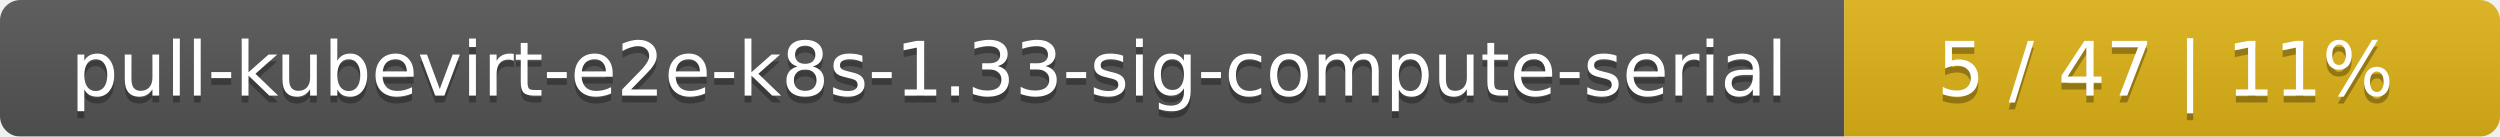
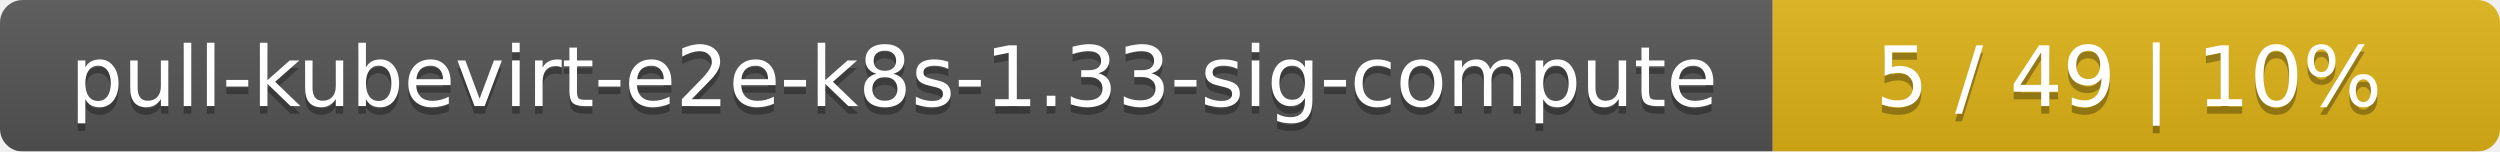
- <svg xmlns="http://www.w3.org/2000/svg" width="366" height="20">
+ <svg xmlns="http://www.w3.org/2000/svg" width="330" height="20">
  <linearGradient id="smooth" x2="0" y2="100%">
    <stop offset="0" stop-color="#bbb" stop-opacity=".1" />
    <stop offset="1" stop-opacity=".1" />
  </linearGradient>
  <mask id="round">
-     <rect width="366" height="20" rx="3" fill="#fff" />
+     <rect width="330" height="20" rx="3" fill="#fff" />
  </mask>
  <g mask="url(#round)">
-     <rect width="270" height="20" fill="#555" />
-     <rect x="270" width="96" height="20" fill="#dfb317" />
-     <rect width="366" height="20" fill="url(#smooth)" />
+     <rect width="234" height="20" fill="#555" />
+     <rect x="234" width="96" height="20" fill="#dfb317" />
+     <rect width="330" height="20" fill="url(#smooth)" />
  </g>
  <g fill="#fff" text-anchor="middle" font-family="DejaVu Sans,Verdana,Geneva,sans-serif" font-size="11">
-     <text x="136" y="15" fill="#010101" fill-opacity=".3">pull-kubevirt-e2e-k8s-1.33-sig-compute-serial</text>
-     <text x="136" y="14">pull-kubevirt-e2e-k8s-1.33-sig-compute-serial</text>
-     <text x="317" y="15" fill="#010101" fill-opacity=".3">5 / 47    |    11%</text>
-     <text x="317" y="14">5 / 47    |    11%</text>
+     <text x="118" y="15" fill="#010101" fill-opacity=".3">pull-kubevirt-e2e-k8s-1.33-sig-compute</text>
+     <text x="118" y="14">pull-kubevirt-e2e-k8s-1.33-sig-compute</text>
+     <text x="281" y="15" fill="#010101" fill-opacity=".3">5 / 49    |    10%</text>
+     <text x="281" y="14">5 / 49    |    10%</text>
  </g>
</svg>
